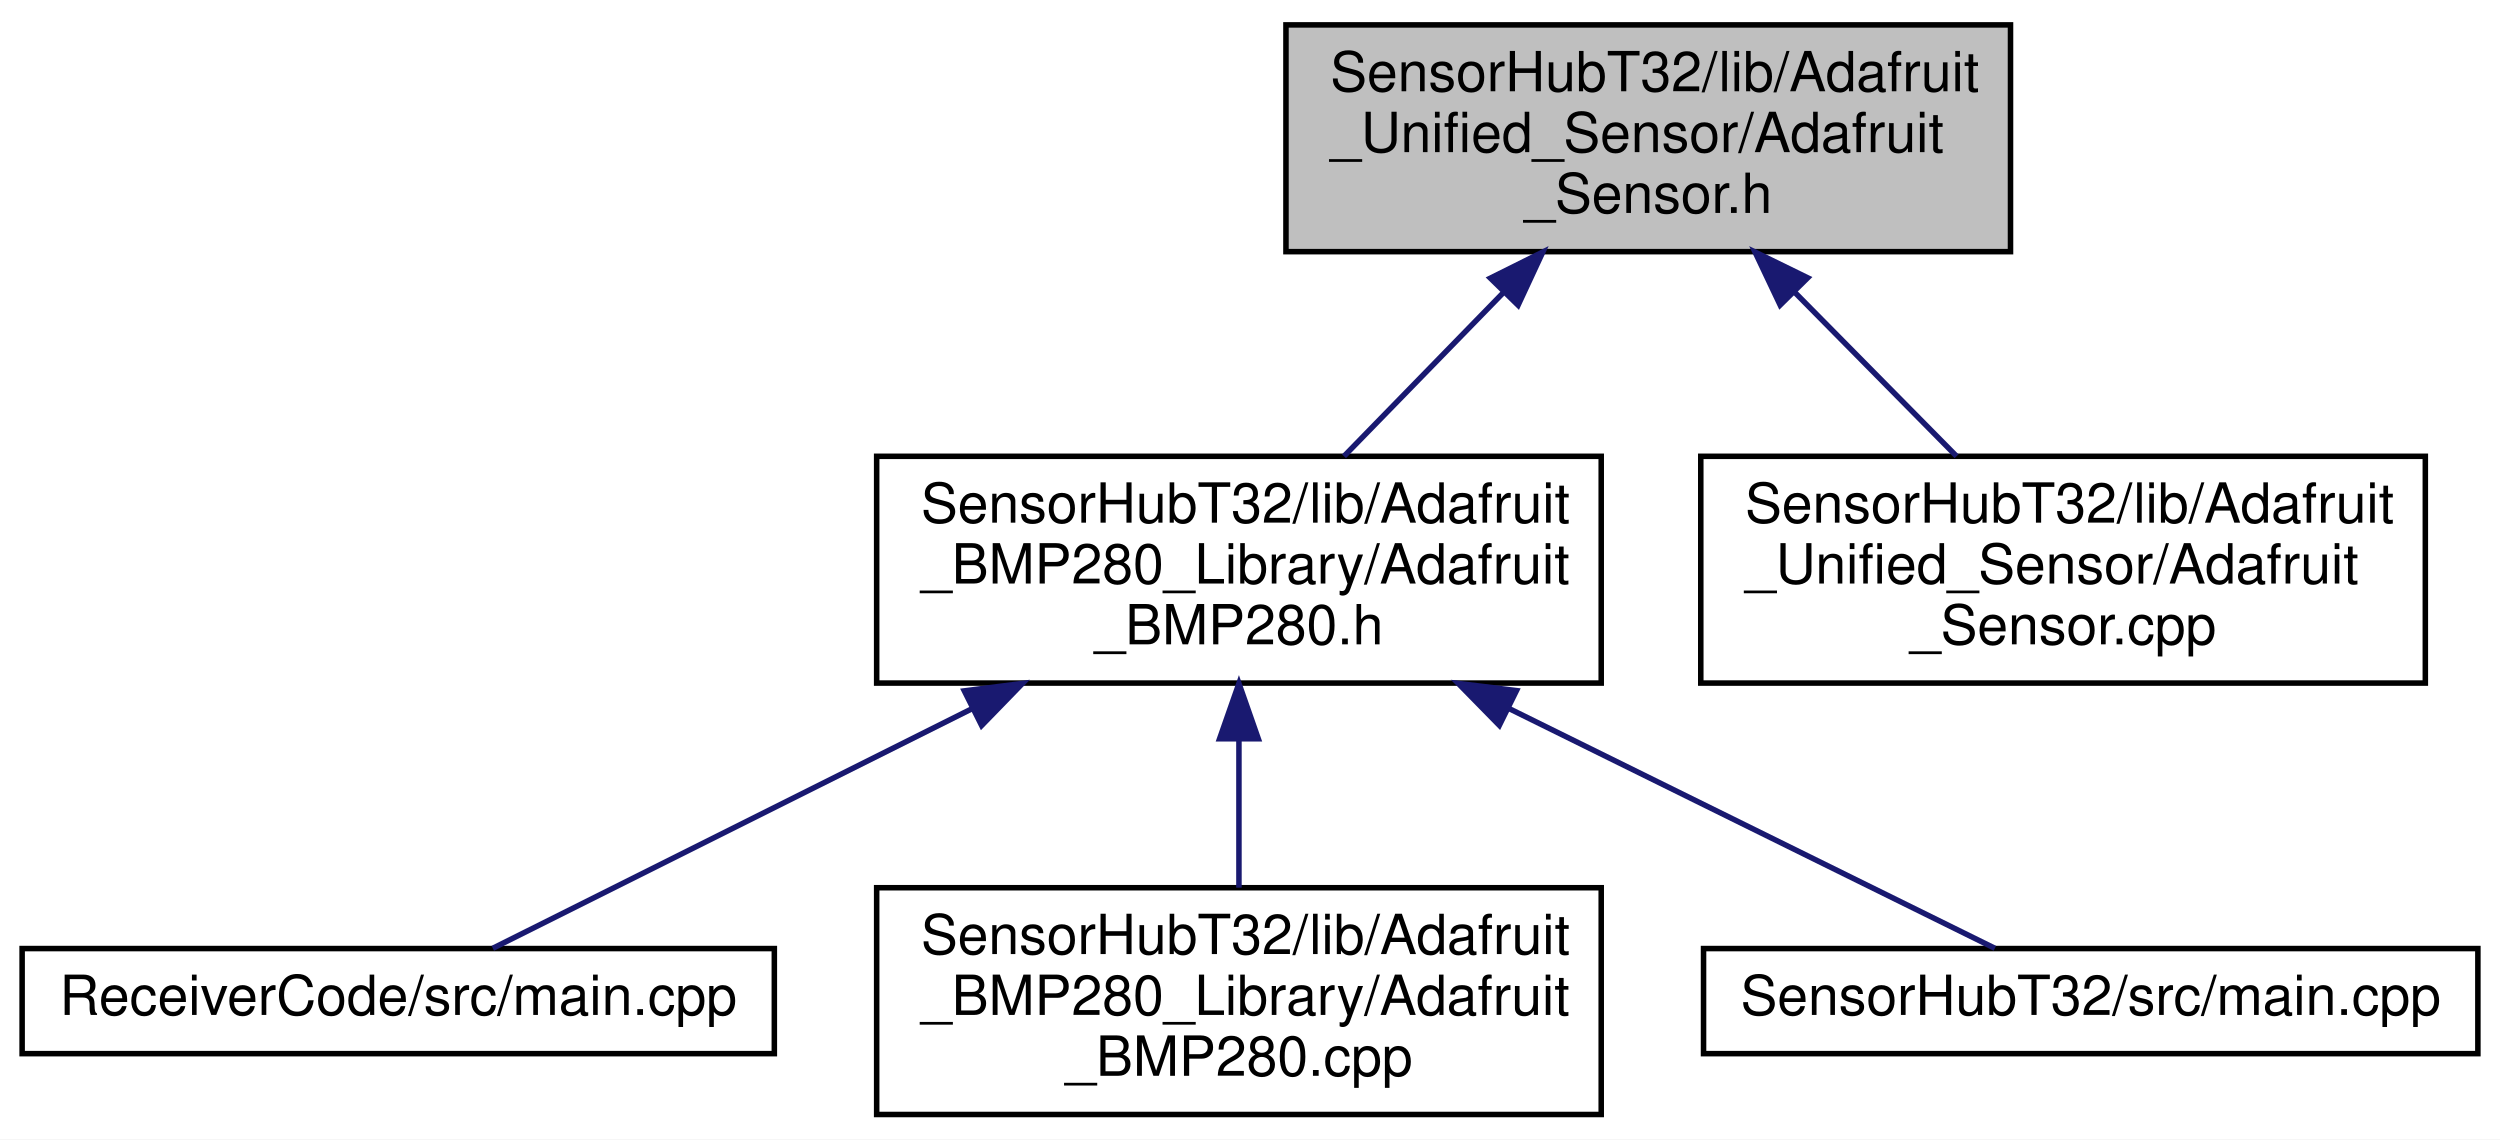
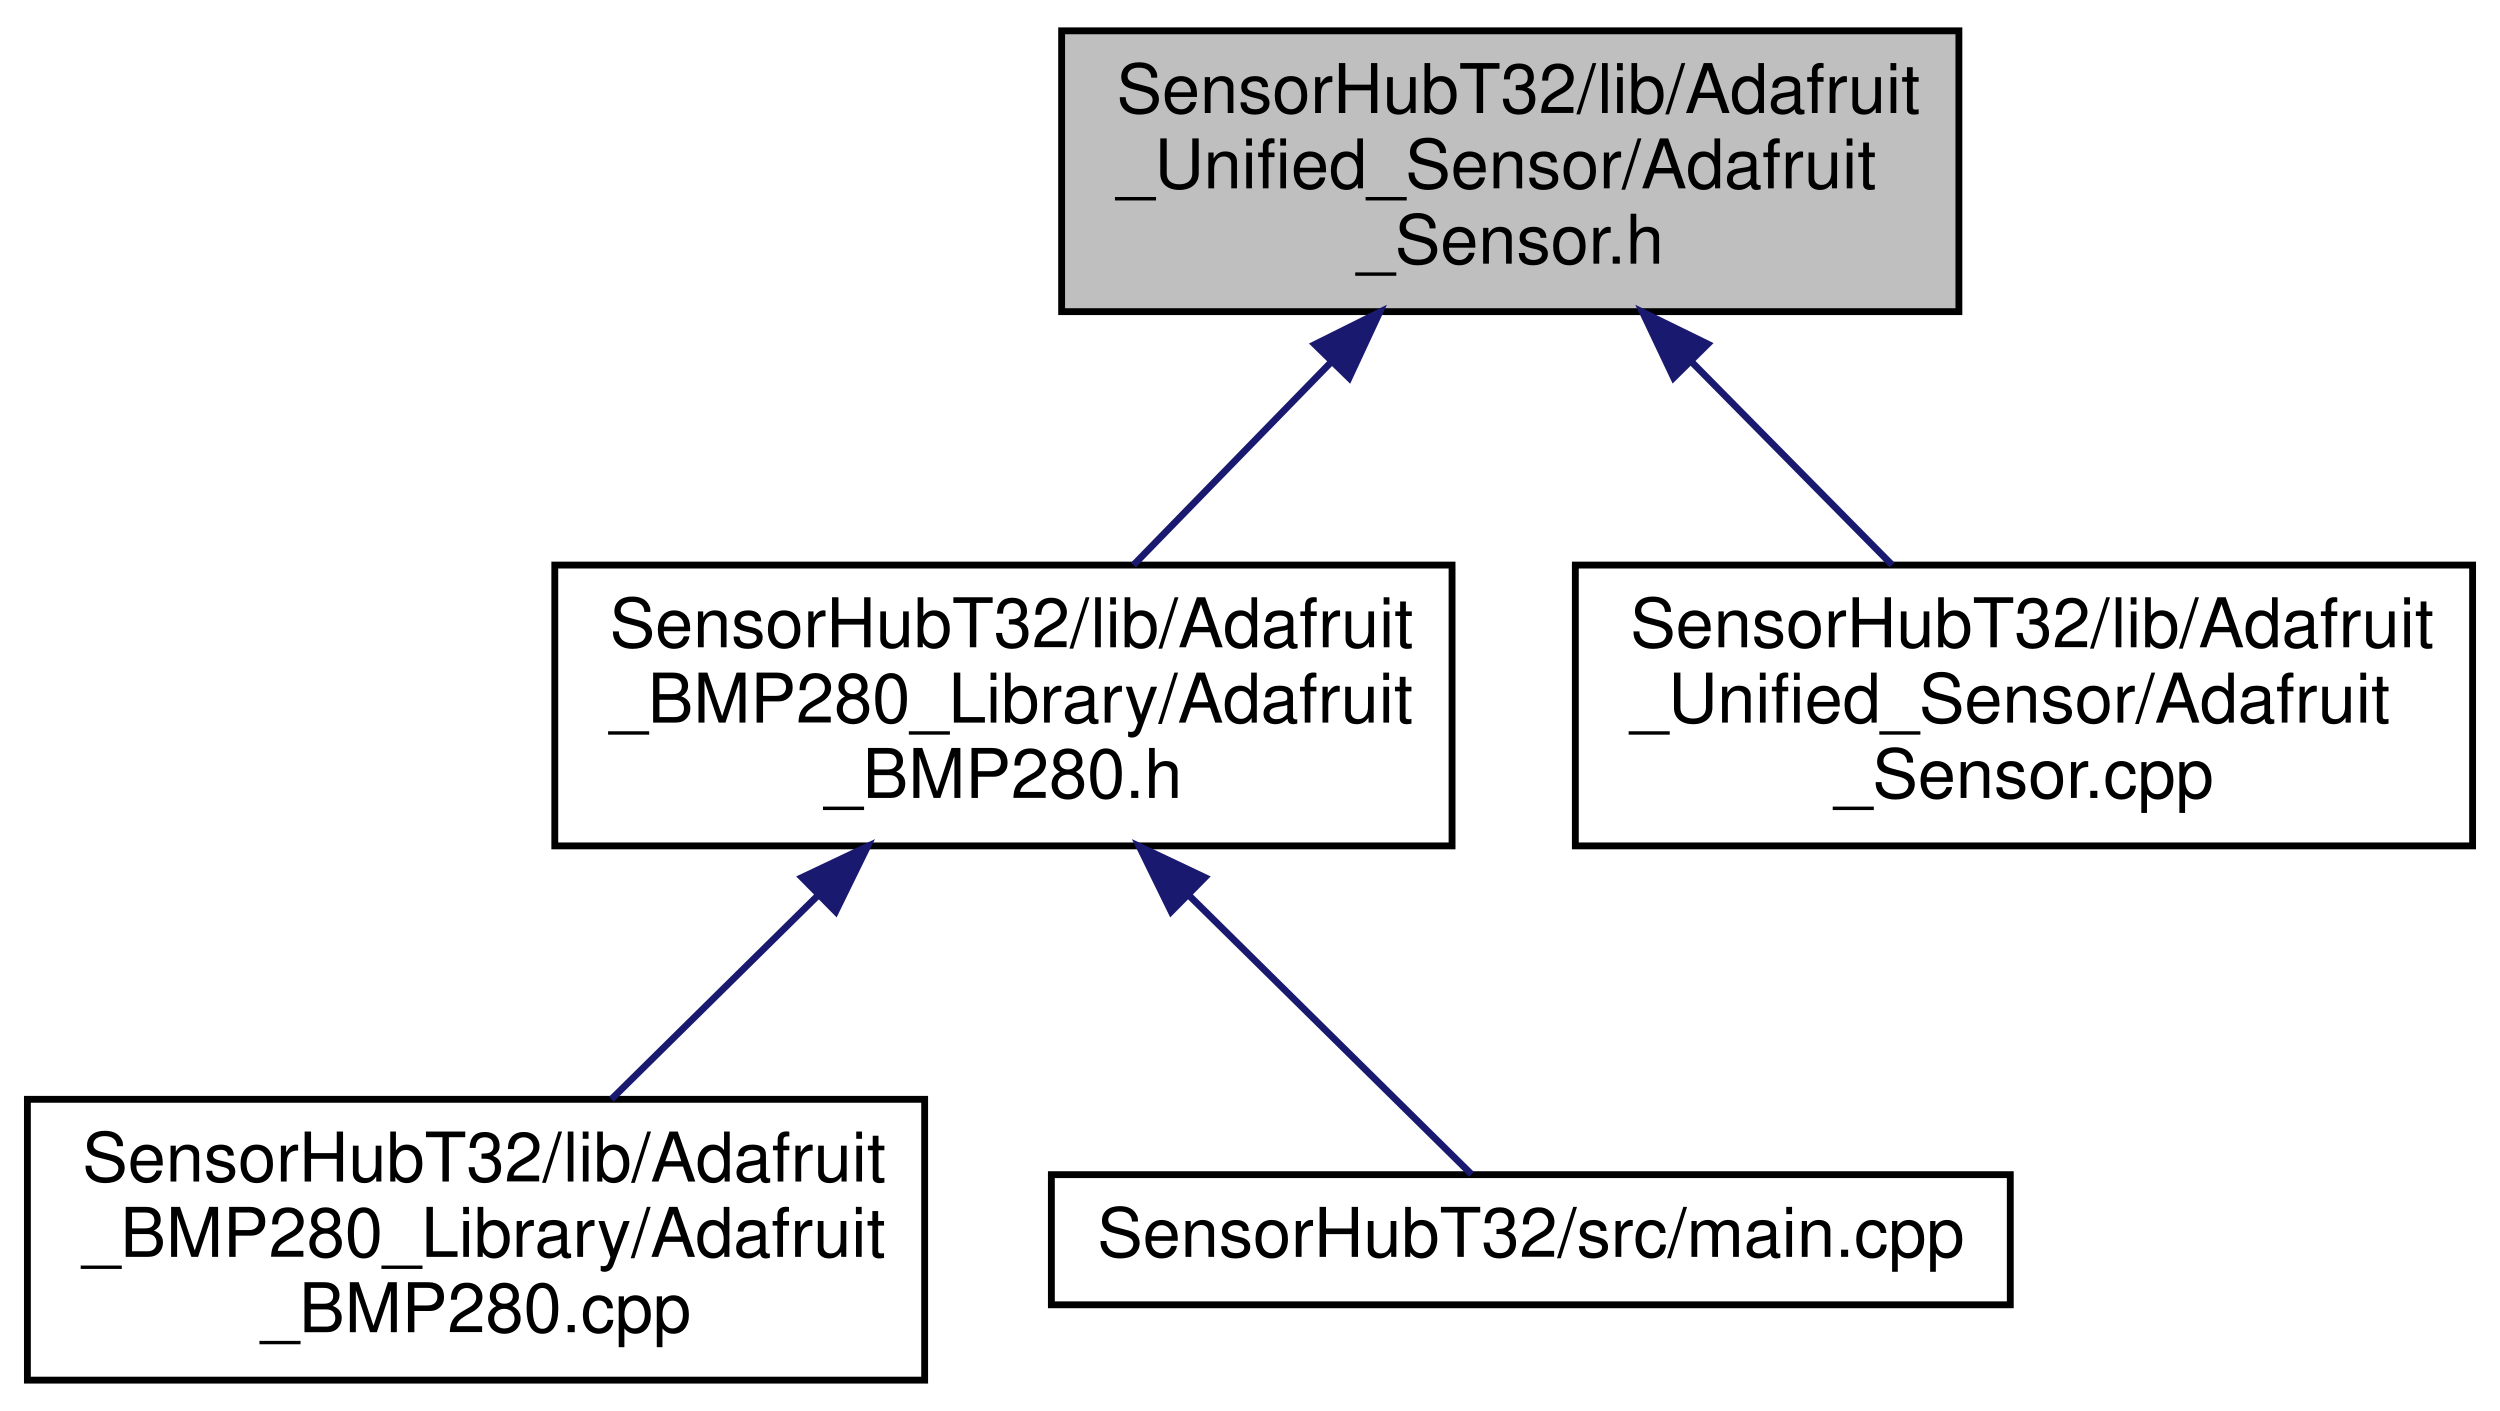
- <svg xmlns="http://www.w3.org/2000/svg" xmlns:xlink="http://www.w3.org/1999/xlink" width="452pt" height="206pt" viewBox="0.00 0.00 452.00 206.00">
+ <svg xmlns="http://www.w3.org/2000/svg" xmlns:xlink="http://www.w3.org/1999/xlink" width="365pt" height="206pt" viewBox="0.00 0.00 365.00 206.00">
  <g id="graph0" class="graph" transform="scale(1 1) rotate(0) translate(4 202)">
-     <polygon fill="white" stroke="transparent" points="-4,4 -4,-202 448,-202 448,4 -4,4" />
+     <polygon fill="white" stroke="transparent" points="-4,4 -4,-202 361,-202 361,4 -4,4" />
    <g id="node1" class="node">
      <g id="a_node1">
        <a xlink:title=" ">
-           <polygon fill="#bfbfbf" stroke="black" points="228.5,-156.5 228.5,-197.5 359.5,-197.5 359.5,-156.5 228.5,-156.5" />
-           <text text-anchor="start" x="236.5" y="-185.5" font-family="Helvetica,sans-Serif" font-size="10.00">SensorHubT32/lib/Adafruit</text>
-           <text text-anchor="start" x="236.5" y="-174.5" font-family="Helvetica,sans-Serif" font-size="10.00">_Unified_Sensor/Adafruit</text>
-           <text text-anchor="middle" x="294" y="-163.5" font-family="Helvetica,sans-Serif" font-size="10.00">_Sensor.h</text>
+           <polygon fill="#bfbfbf" stroke="black" points="151,-156.5 151,-197.5 282,-197.5 282,-156.5 151,-156.5" />
+           <text text-anchor="start" x="159" y="-185.5" font-family="Helvetica,sans-Serif" font-size="10.00">SensorHubT32/lib/Adafruit</text>
+           <text text-anchor="start" x="159" y="-174.5" font-family="Helvetica,sans-Serif" font-size="10.00">_Unified_Sensor/Adafruit</text>
+           <text text-anchor="middle" x="216.5" y="-163.5" font-family="Helvetica,sans-Serif" font-size="10.00">_Sensor.h</text>
        </a>
      </g>
    </g>
    <g id="node2" class="node">
      <g id="a_node2">
        <a xlink:href="_adafruit___b_m_p280_8h.html" target="_top" xlink:title=" ">
-           <polygon fill="white" stroke="black" points="154.5,-78.5 154.5,-119.5 285.5,-119.5 285.5,-78.5 154.5,-78.5" />
-           <text text-anchor="start" x="162.5" y="-107.5" font-family="Helvetica,sans-Serif" font-size="10.00">SensorHubT32/lib/Adafruit</text>
-           <text text-anchor="start" x="162.5" y="-96.5" font-family="Helvetica,sans-Serif" font-size="10.00">_BMP280_Library/Adafruit</text>
-           <text text-anchor="middle" x="220" y="-85.5" font-family="Helvetica,sans-Serif" font-size="10.00">_BMP280.h</text>
+           <polygon fill="white" stroke="black" points="77,-78.5 77,-119.5 208,-119.5 208,-78.5 77,-78.5" />
+           <text text-anchor="start" x="85" y="-107.5" font-family="Helvetica,sans-Serif" font-size="10.00">SensorHubT32/lib/Adafruit</text>
+           <text text-anchor="start" x="85" y="-96.5" font-family="Helvetica,sans-Serif" font-size="10.00">_BMP280_Library/Adafruit</text>
+           <text text-anchor="middle" x="142.5" y="-85.5" font-family="Helvetica,sans-Serif" font-size="10.00">_BMP280.h</text>
        </a>
      </g>
    </g>
    <g id="edge1" class="edge">
-       <path fill="none" stroke="midnightblue" d="M267.91,-149.2C258.38,-139.42 247.79,-128.54 238.99,-119.51" />
-       <polygon fill="midnightblue" stroke="midnightblue" points="265.46,-151.71 274.94,-156.43 270.47,-146.82 265.46,-151.71" />
+       <path fill="none" stroke="midnightblue" d="M190.41,-149.2C180.88,-139.42 170.29,-128.54 161.49,-119.51" />
+       <polygon fill="midnightblue" stroke="midnightblue" points="187.96,-151.71 197.44,-156.43 192.97,-146.82 187.96,-151.71" />
    </g>
-     <g id="node6" class="node">
-       <g id="a_node6">
+     <g id="node5" class="node">
+       <g id="a_node5">
        <a xlink:href="_adafruit___sensor_8cpp.html" target="_top" xlink:title=" ">
-           <polygon fill="white" stroke="black" points="303.5,-78.5 303.5,-119.5 434.5,-119.5 434.5,-78.5 303.5,-78.5" />
-           <text text-anchor="start" x="311.5" y="-107.5" font-family="Helvetica,sans-Serif" font-size="10.00">SensorHubT32/lib/Adafruit</text>
-           <text text-anchor="start" x="311.5" y="-96.5" font-family="Helvetica,sans-Serif" font-size="10.00">_Unified_Sensor/Adafruit</text>
-           <text text-anchor="middle" x="369" y="-85.5" font-family="Helvetica,sans-Serif" font-size="10.00">_Sensor.cpp</text>
+           <polygon fill="white" stroke="black" points="226,-78.5 226,-119.5 357,-119.5 357,-78.5 226,-78.5" />
+           <text text-anchor="start" x="234" y="-107.5" font-family="Helvetica,sans-Serif" font-size="10.00">SensorHubT32/lib/Adafruit</text>
+           <text text-anchor="start" x="234" y="-96.5" font-family="Helvetica,sans-Serif" font-size="10.00">_Unified_Sensor/Adafruit</text>
+           <text text-anchor="middle" x="291.5" y="-85.5" font-family="Helvetica,sans-Serif" font-size="10.00">_Sensor.cpp</text>
        </a>
      </g>
    </g>
-     <g id="edge5" class="edge">
-       <path fill="none" stroke="midnightblue" d="M320.44,-149.2C330.1,-139.42 340.84,-128.54 349.75,-119.51" />
-       <polygon fill="midnightblue" stroke="midnightblue" points="317.85,-146.85 313.31,-156.43 322.83,-151.77 317.85,-146.85" />
+     <g id="edge4" class="edge">
+       <path fill="none" stroke="midnightblue" d="M242.94,-149.2C252.6,-139.42 263.34,-128.54 272.25,-119.51" />
+       <polygon fill="midnightblue" stroke="midnightblue" points="240.35,-146.85 235.81,-156.43 245.33,-151.77 240.35,-146.85" />
    </g>
    <g id="node3" class="node">
      <g id="a_node3">
-         <a xlink:href="_receiver_code_2src_2main_8cpp.html" target="_top" xlink:title=" ">
-           <polygon fill="white" stroke="black" points="0,-11.5 0,-30.5 136,-30.5 136,-11.5 0,-11.5" />
-           <text text-anchor="middle" x="68" y="-18.5" font-family="Helvetica,sans-Serif" font-size="10.00">ReceiverCode/src/main.cpp</text>
+         <a xlink:href="_adafruit___b_m_p280_8cpp.html" target="_top" xlink:title=" ">
+           <polygon fill="white" stroke="black" points="0,-0.5 0,-41.5 131,-41.5 131,-0.5 0,-0.5" />
+           <text text-anchor="start" x="8" y="-29.5" font-family="Helvetica,sans-Serif" font-size="10.00">SensorHubT32/lib/Adafruit</text>
+           <text text-anchor="start" x="8" y="-18.5" font-family="Helvetica,sans-Serif" font-size="10.00">_BMP280_Library/Adafruit</text>
+           <text text-anchor="middle" x="65.5" y="-7.5" font-family="Helvetica,sans-Serif" font-size="10.00">_BMP280.cpp</text>
        </a>
      </g>
    </g>
    <g id="edge2" class="edge">
-       <path fill="none" stroke="midnightblue" d="M171.89,-73.94C142.23,-59.12 106,-41 85.1,-30.55" />
-       <polygon fill="midnightblue" stroke="midnightblue" points="170.35,-77.09 180.86,-78.43 173.48,-70.83 170.35,-77.09" />
+       <path fill="none" stroke="midnightblue" d="M115.35,-71.2C105.43,-61.42 94.41,-50.54 85.26,-41.51" />
+       <polygon fill="midnightblue" stroke="midnightblue" points="113.09,-73.89 122.67,-78.43 118.01,-68.91 113.09,-73.89" />
    </g>
    <g id="node4" class="node">
      <g id="a_node4">
-         <a xlink:href="_adafruit___b_m_p280_8cpp.html" target="_top" xlink:title=" ">
-           <polygon fill="white" stroke="black" points="154.5,-0.5 154.5,-41.5 285.5,-41.5 285.5,-0.5 154.5,-0.5" />
-           <text text-anchor="start" x="162.5" y="-29.5" font-family="Helvetica,sans-Serif" font-size="10.00">SensorHubT32/lib/Adafruit</text>
-           <text text-anchor="start" x="162.5" y="-18.5" font-family="Helvetica,sans-Serif" font-size="10.00">_BMP280_Library/Adafruit</text>
-           <text text-anchor="middle" x="220" y="-7.5" font-family="Helvetica,sans-Serif" font-size="10.00">_BMP280.cpp</text>
+         <a xlink:href="_sensor_hub_t32_2src_2main_8cpp.html" target="_top" xlink:title=" ">
+           <polygon fill="white" stroke="black" points="149.5,-11.5 149.5,-30.5 289.5,-30.5 289.5,-11.5 149.5,-11.5" />
+           <text text-anchor="middle" x="219.5" y="-18.5" font-family="Helvetica,sans-Serif" font-size="10.00">SensorHubT32/src/main.cpp</text>
        </a>
      </g>
    </g>
    <g id="edge3" class="edge">
-       <path fill="none" stroke="midnightblue" d="M220,-68.3C220,-59.3 220,-49.65 220,-41.51" />
-       <polygon fill="midnightblue" stroke="midnightblue" points="216.5,-68.43 220,-78.43 223.5,-68.43 216.5,-68.43" />
-     </g>
-     <g id="node5" class="node">
-       <g id="a_node5">
-         <a xlink:href="_sensor_hub_t32_2src_2main_8cpp.html" target="_top" xlink:title=" ">
-           <polygon fill="white" stroke="black" points="304,-11.5 304,-30.5 444,-30.5 444,-11.5 304,-11.5" />
-           <text text-anchor="middle" x="374" y="-18.5" font-family="Helvetica,sans-Serif" font-size="10.00">SensorHubT32/src/main.cpp</text>
-         </a>
-       </g>
-     </g>
-     <g id="edge4" class="edge">
-       <path fill="none" stroke="midnightblue" d="M268.74,-73.94C298.79,-59.12 335.5,-41 356.67,-30.55" />
-       <polygon fill="midnightblue" stroke="midnightblue" points="267.08,-70.86 259.66,-78.43 270.18,-77.14 267.08,-70.86" />
+       <path fill="none" stroke="midnightblue" d="M169.63,-71.23C184.08,-56.96 200.89,-40.37 210.84,-30.55" />
+       <polygon fill="midnightblue" stroke="midnightblue" points="166.99,-68.91 162.33,-78.43 171.91,-73.89 166.99,-68.91" />
    </g>
  </g>
</svg>
